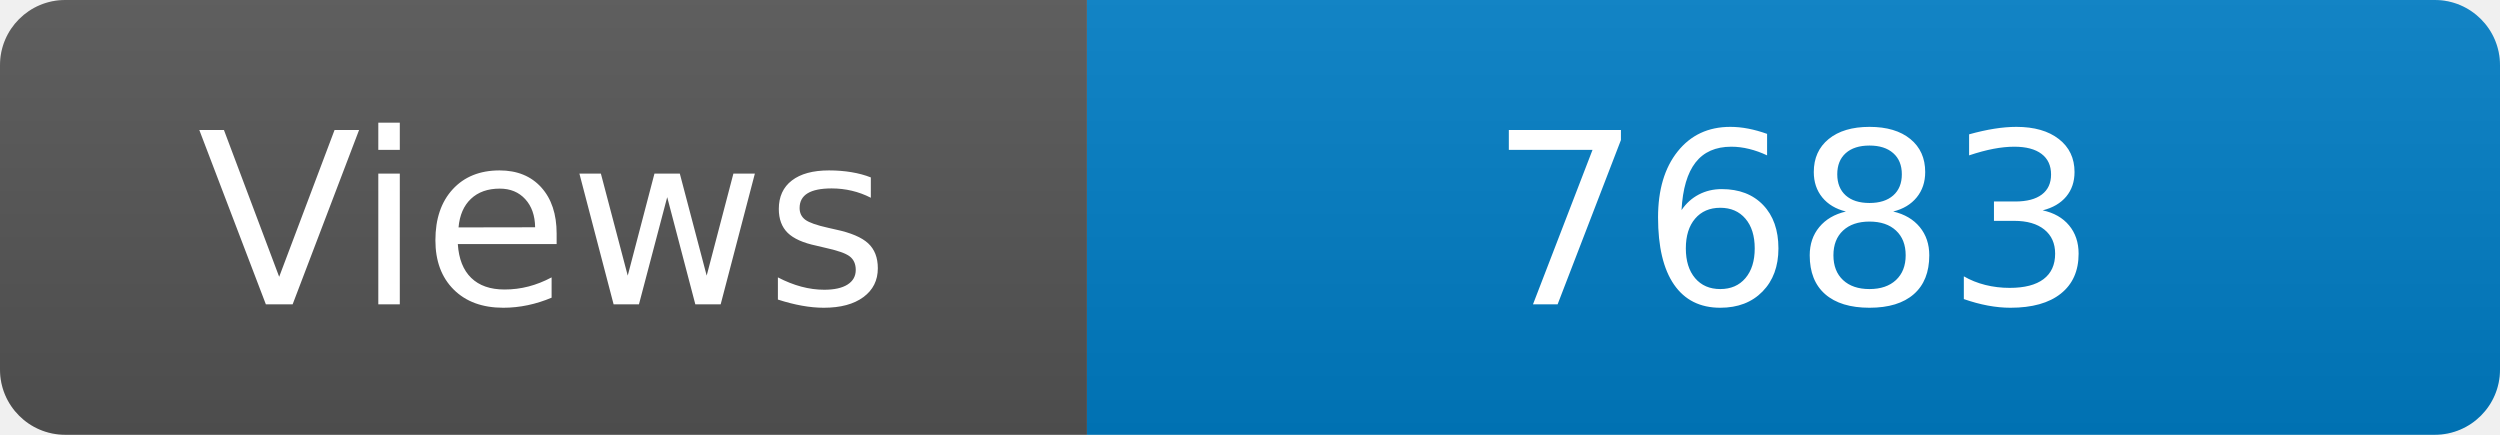
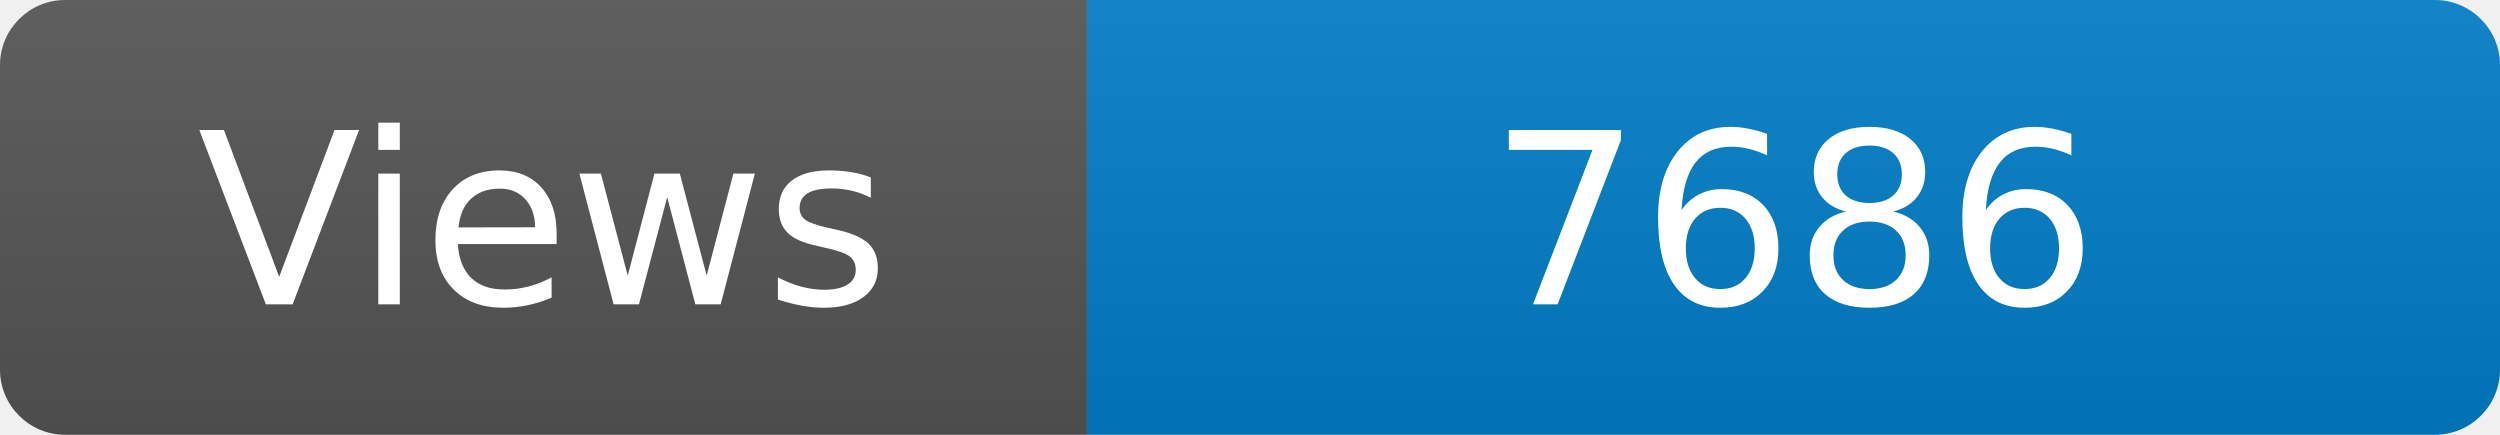
<svg xmlns="http://www.w3.org/2000/svg" width="115" height="20" role="img" aria-label="Maintained?: yes">
  <linearGradient id="s" x2="0" y2="100%">
    <stop offset="0" stop-color="#bbb" stop-opacity=".1" />
    <stop offset="1" stop-opacity=".1" />
  </linearGradient>
  <clipPath id="r">
    <rect width="115" height="20" rx="3" fill="#fff" />
  </clipPath>
  <g clip-path="url(#r)">
    <rect width="50" height="20" fill="#555" />
    <rect x="50" width="160" height="20" fill="#007ec6" />
    <rect width="115" height="20" fill="url(#s)" />
  </g>
  <g fill="#fff" text-anchor="middle" font-family="Verdana,Geneva,DejaVu Sans,sans-serif" font-size="110">
    <text x="250" y="140" transform="scale(.1)" fill="#fff">Views</text>
-     <text x="825" y="140" transform="scale(.1)" fill="#fff">7683</text>
+     <text x="825" y="140" transform="scale(.1)" fill="#fff">7686</text>
  </g>
</svg>
